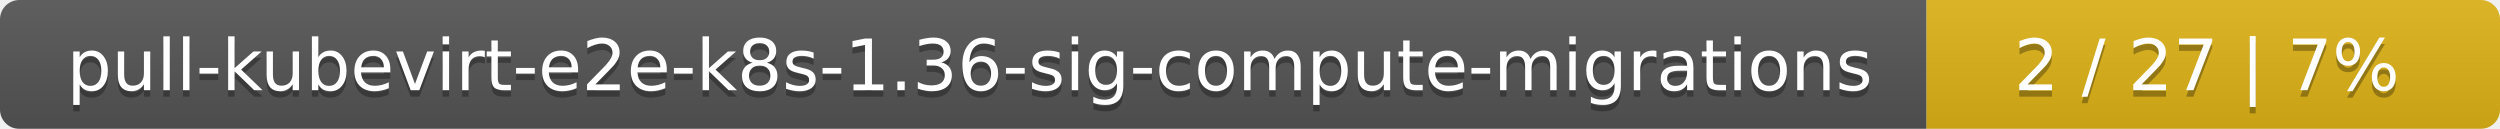
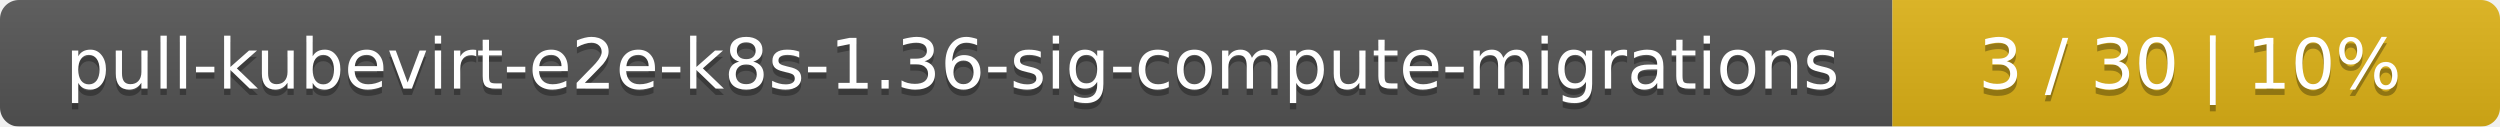
- <svg xmlns="http://www.w3.org/2000/svg" width="388" height="20">
+ <svg xmlns="http://www.w3.org/2000/svg" width="395" height="20">
  <linearGradient id="smooth" x2="0" y2="100%">
    <stop offset="0" stop-color="#bbb" stop-opacity=".1" />
    <stop offset="1" stop-opacity=".1" />
  </linearGradient>
  <mask id="round">
-     <rect width="388" height="20" rx="3" fill="#fff" />
+     <rect width="395" height="20" rx="3" fill="#fff" />
  </mask>
  <g mask="url(#round)">
    <rect width="299" height="20" fill="#555" />
-     <rect x="299" width="89" height="20" fill="#dfb317" />
-     <rect width="388" height="20" fill="url(#smooth)" />
+     <rect x="299" width="96" height="20" fill="#dfb317" />
+     <rect width="395" height="20" fill="url(#smooth)" />
  </g>
  <g fill="#fff" text-anchor="middle" font-family="DejaVu Sans,Verdana,Geneva,sans-serif" font-size="11">
    <text x="150.5" y="15" fill="#010101" fill-opacity=".3">pull-kubevirt-e2e-k8s-1.36-sig-compute-migrations</text>
    <text x="150.5" y="14">pull-kubevirt-e2e-k8s-1.36-sig-compute-migrations</text>
-     <text x="342.5" y="15" fill="#010101" fill-opacity=".3">2 / 27    |    7%</text>
-     <text x="342.5" y="14">2 / 27    |    7%</text>
+     <text x="346" y="15" fill="#010101" fill-opacity=".3">3 / 30    |    10%</text>
+     <text x="346" y="14">3 / 30    |    10%</text>
  </g>
</svg>
